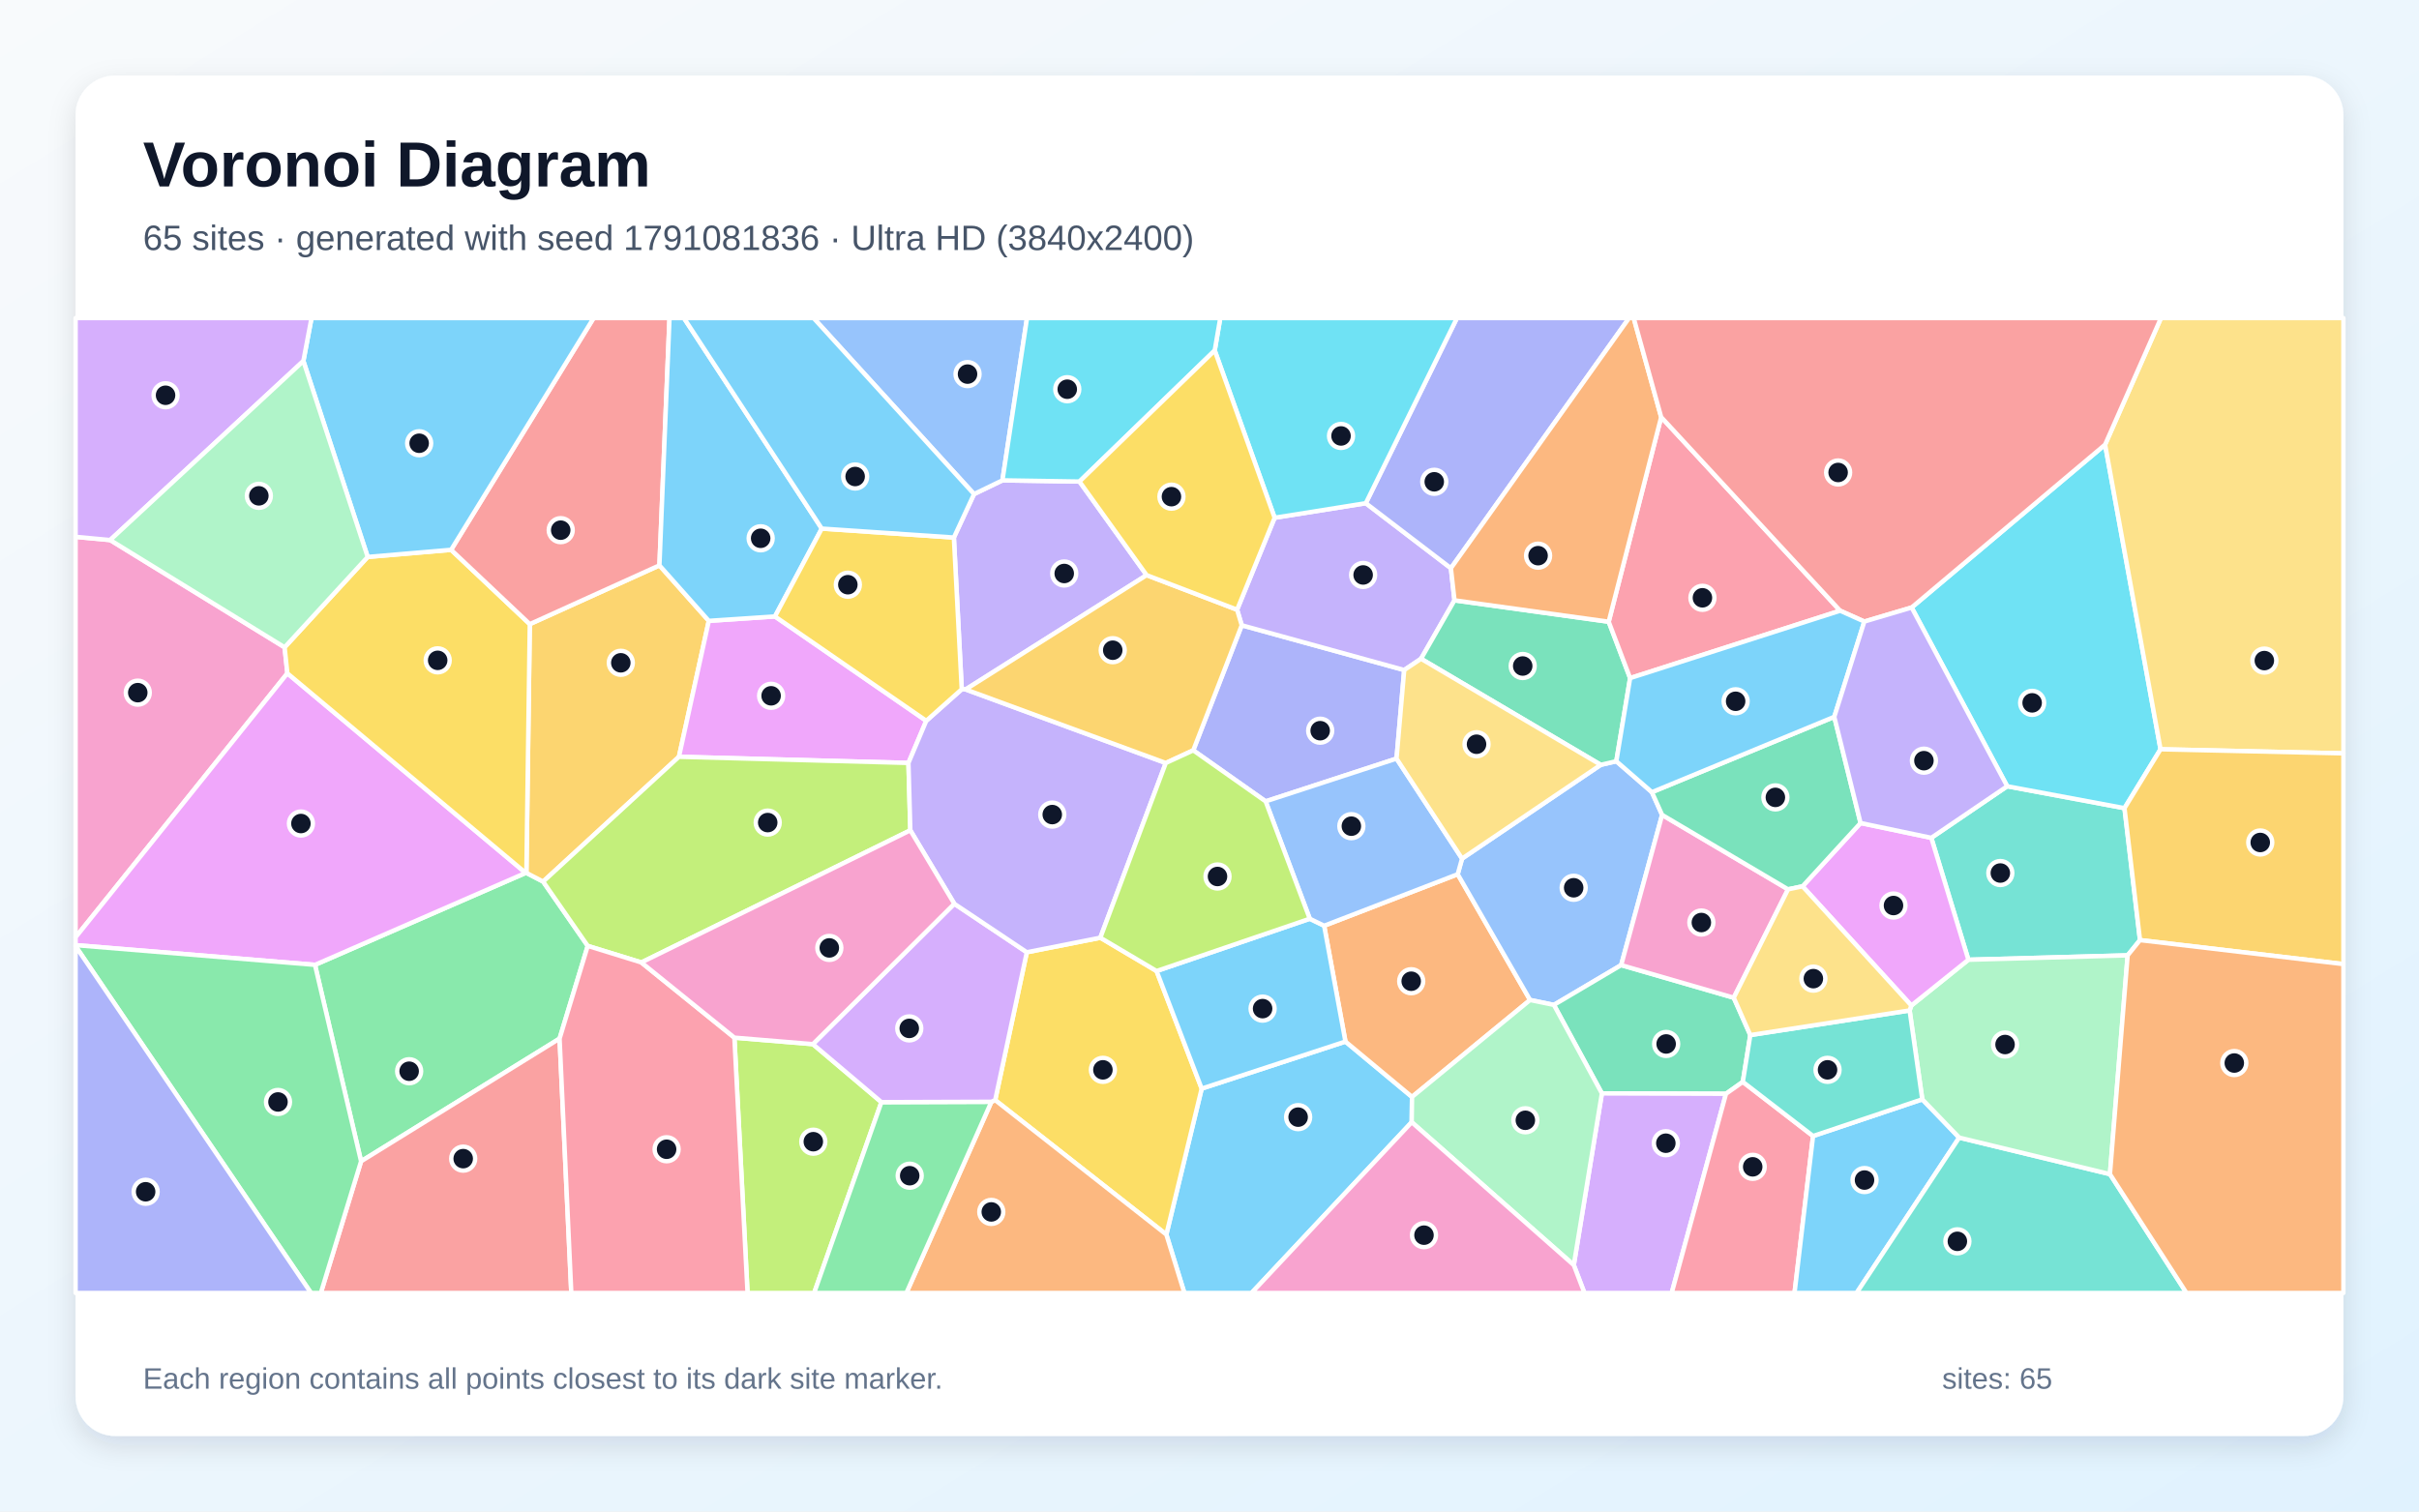
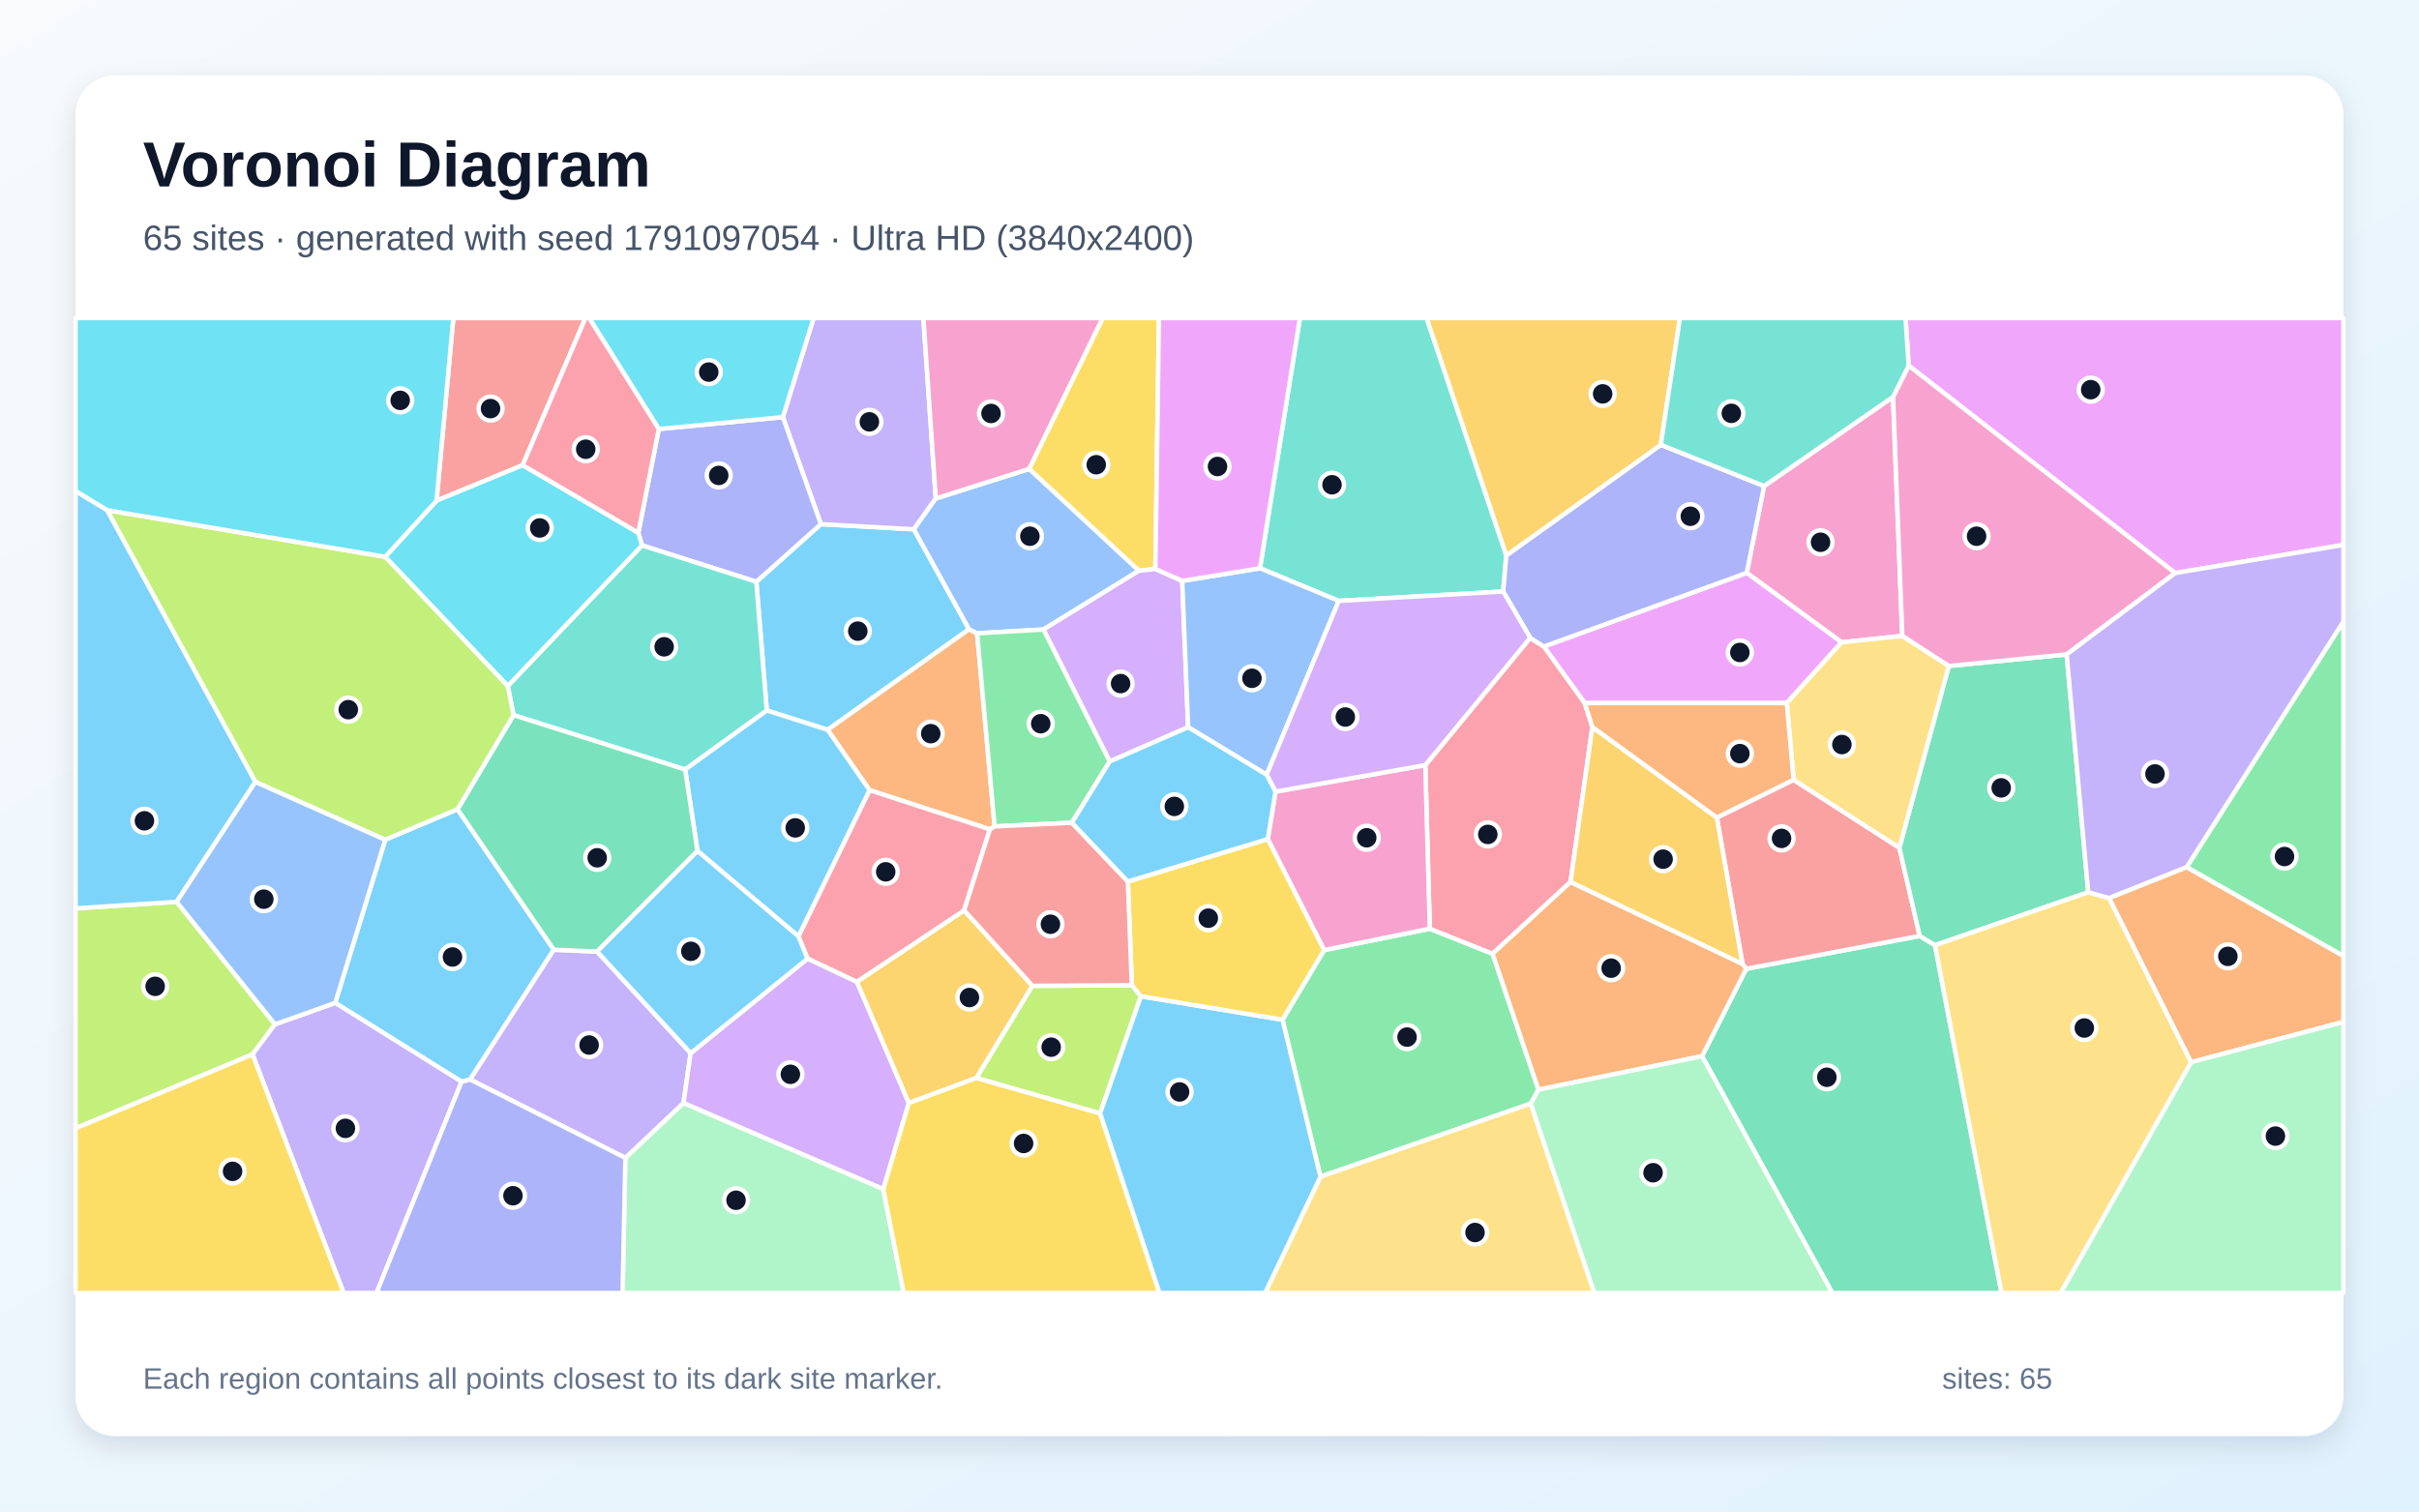
<svg xmlns="http://www.w3.org/2000/svg" width="3840" height="2400" viewBox="0 0 3840 2400" role="img" aria-labelledby="title description">
  <defs>
    <linearGradient id="background" x1="0" y1="0" x2="1" y2="1">
      <stop stop-color="#F8FAFC" />
      <stop offset="1" stop-color="#E0F2FE" />
    </linearGradient>
    <filter id="shadow" x="-5%" y="-5%" width="110%" height="110%">
      <feDropShadow dx="0" dy="15" stdDeviation="22" flood-color="#0F172A" flood-opacity=".12" />
    </filter>
  </defs>
  <rect width="3840" height="2400" fill="url(#background)" />
  <rect x="120" y="120" width="3600" height="2160" rx="63" fill="#FFFFFF" filter="url(#shadow)" />
  <g font-family="Arial, sans-serif">
    <text x="227" y="296" font-size="101" font-weight="700" fill="#0F172A">Voronoi Diagram</text>
-     <text x="227" y="397" font-size="56" fill="#475569">65 sites · generated with seed 1791081836 · Ultra HD (3840x2400)</text>
+     <text x="227" y="397" font-size="56" fill="#475569">65 sites · generated with seed 1791097054 · Ultra HD (3840x2400)</text>
  </g>
  <g stroke="#FFFFFF" stroke-width="7" stroke-linejoin="round">
-     <polygon points="1851.5,1960.2 1907.6,1728.5 2135.8,1653.8 2241.5,1741.7 2241.0,1781.8 1986.7,2053.0 1880.1,2053.0" fill="#38BDF8" fill-opacity="0.65" />
-     <polygon points="1546.2,784.5 1591.3,762.7 1713.6,764.6 1820.2,913.2 1532.9,1094.7 1526.7,1094.4 1514.2,853.5" fill="#A78BFA" fill-opacity="0.65" />
-     <polygon points="174.9,857.5 451.8,1027.8 456.2,1069.1 120.0,1488.2 120.0,852.4" fill="#F472B6" fill-opacity="0.65" />
-     <polygon points="2241.5,1741.7 2135.8,1653.8 2102.0,1469.9 2314.0,1388.1 2428.9,1587.8" fill="#FB923C" fill-opacity="0.65" />
-     <polygon points="1579.8,1746.8 1630.0,1512.0 1746.7,1488.9 1836.0,1541.8 1907.6,1728.5 1851.5,1960.2" fill="#FACC15" fill-opacity="0.65" />
-     <polygon points="500.0,1532.0 834.5,1386.0 835.6,1386.0 862.2,1399.8 933.0,1501.9 888.3,1649.1 573.2,1843.9" fill="#4ADE80" fill-opacity="0.65" />
-     <polygon points="3397.1,1492.7 3377.5,1516.9 3124.7,1523.9 3065.8,1330.3 3186.3,1248.4 3372.5,1283.2" fill="#2DD4BF" fill-opacity="0.65" />
-     <polygon points="2541.1,1214.4 2565.8,1208.7 2622.3,1257.8 2638.5,1293.9 2573.5,1532.4 2466.7,1595.6 2428.9,1587.8 2314.0,1388.1 2320.9,1363.3" fill="#60A5FA" fill-opacity="0.65" />
-     <polygon points="834.5,1386.0 500.0,1532.0 120.0,1500.7 120.0,1488.2 456.2,1069.1" fill="#E879F9" fill-opacity="0.65" />
-     <polygon points="2752.2,1584.2 2778.5,1643.5 2766.6,1717.8 2739.9,1736.7 2542.9,1736.1 2466.7,1595.6 2573.5,1532.4" fill="#34D399" fill-opacity="0.65" />
-     <polygon points="573.2,1843.9 888.3,1649.1 906.9,2053.0 509.3,2053.0" fill="#F87171" fill-opacity="0.65" />
-     <polygon points="1894.2,1191.4 1971.2,992.8 2229.1,1063.9 2216.9,1204.5 2009.1,1272.4" fill="#818CF8" fill-opacity="0.65" />
-     <polygon points="1046.8,897.7 1125.2,985.8 1077.8,1201.6 862.2,1399.8 835.6,1386.0 841.0,991.0" fill="#FBBF24" fill-opacity="0.65" />
-     <polygon points="1165.8,1647.6 1290.4,1657.9 1399.2,1750.0 1292.4,2053.0 1186.7,2053.0" fill="#A3E635" fill-opacity="0.65" />
-     <polygon points="2498.3,2008.7 2542.9,1736.1 2739.9,1736.7 2653.7,2053.0 2515.2,2053.0" fill="#C084FC" fill-opacity="0.65" />
-     <polygon points="2739.9,1736.7 2766.6,1717.8 2878.1,1803.8 2848.7,2053.0 2653.7,2053.0" fill="#FB7185" fill-opacity="0.65" />
-     <polygon points="3034.6,964.6 3341.7,706.0 3429.7,1189.7 3372.5,1283.2 3186.3,1248.4" fill="#22D3EE" fill-opacity="0.65" />
-     <polygon points="2241.0,1781.8 2241.5,1741.7 2428.9,1587.8 2466.7,1595.6 2542.9,1736.1 2498.3,2008.7" fill="#86EFAC" fill-opacity="0.65" />
-     <polygon points="3429.7,1189.7 3341.7,706.0 3430.4,505.0 3720.0,505.0 3720.0,1196.2" fill="#FCD34D" fill-opacity="0.65" />
-     <polygon points="1836.0,1541.8 2079.2,1458.8 2102.0,1469.9 2135.8,1653.8 1907.6,1728.5" fill="#38BDF8" fill-opacity="0.65" />
-     <polygon points="2878.1,1803.8 3051.5,1745.5 3110.1,1806.3 2947.2,2053.0 2848.7,2053.0" fill="#38BDF8" fill-opacity="0.65" />
-     <polygon points="2023.4,822.1 2168.1,799.0 2303.2,902.2 2308.9,953.2 2255.8,1046.0 2229.1,1063.9 1971.2,992.8 1963.8,968.1" fill="#A78BFA" fill-opacity="0.65" />
-     <polygon points="2838.4,1412.1 2752.2,1584.2 2573.5,1532.4 2638.5,1293.9" fill="#F472B6" fill-opacity="0.65" />
-     <polygon points="1573.8,1749.4 1579.8,1746.8 1851.5,1960.2 1880.1,2053.0 1438.8,2053.0" fill="#FB923C" fill-opacity="0.65" />
-     <polygon points="583.7,884.3 716.1,873.0 841.0,991.0 835.6,1386.0 834.5,1386.0 456.2,1069.1 451.8,1027.8" fill="#FACC15" fill-opacity="0.65" />
-     <polygon points="1399.2,1750.0 1573.8,1749.4 1438.8,2053.0 1292.4,2053.0" fill="#4ADE80" fill-opacity="0.65" />
-     <polygon points="3110.1,1806.3 3349.4,1864.3 3470.9,2053.0 2947.2,2053.0" fill="#2DD4BF" fill-opacity="0.65" />
-     <polygon points="2079.2,1458.8 2009.1,1272.4 2216.9,1204.5 2320.9,1363.3 2314.0,1388.1 2102.0,1469.9" fill="#60A5FA" fill-opacity="0.65" />
-     <polygon points="1470.4,1144.5 1442.1,1211.4 1077.8,1201.6 1125.2,985.8 1230.2,978.8" fill="#E879F9" fill-opacity="0.65" />
-     <polygon points="2553.7,987.2 2587.7,1076.7 2565.8,1208.7 2541.1,1214.4 2255.8,1046.0 2308.9,953.2" fill="#34D399" fill-opacity="0.65" />
-     <polygon points="1046.8,897.7 841.0,991.0 716.1,873.0 942.3,505.0 1062.8,505.0" fill="#F87171" fill-opacity="0.65" />
-     <polygon points="2303.2,902.2 2168.1,799.0 2312.8,505.0 2586.0,505.0" fill="#818CF8" fill-opacity="0.65" />
-     <polygon points="3397.1,1492.7 3372.5,1283.2 3429.7,1189.7 3720.0,1196.2 3720.0,1530.8" fill="#FBBF24" fill-opacity="0.65" />
-     <polygon points="1445.1,1318.4 1018.1,1528.2 933.0,1501.9 862.2,1399.8 1077.8,1201.6 1442.1,1211.4" fill="#A3E635" fill-opacity="0.65" />
-     <polygon points="1573.8,1749.4 1399.2,1750.0 1290.4,1657.9 1514.9,1435.0 1630.0,1512.0 1579.8,1746.8" fill="#C084FC" fill-opacity="0.65" />
-     <polygon points="2921.1,969.7 2587.7,1076.7 2553.7,987.2 2637.0,662.3" fill="#FB7185" fill-opacity="0.65" />
-     <polygon points="2168.1,799.0 2023.4,822.1 1928.3,556.5 1937.1,505.0 2312.8,505.0" fill="#22D3EE" fill-opacity="0.65" />
-     <polygon points="3349.4,1864.3 3110.1,1806.3 3051.5,1745.5 3031.4,1604.4 3034.1,1596.6 3124.7,1523.9 3377.5,1516.9" fill="#86EFAC" fill-opacity="0.65" />
-     <polygon points="2255.8,1046.0 2541.1,1214.4 2320.9,1363.3 2216.9,1204.5 2229.1,1063.9" fill="#FCD34D" fill-opacity="0.65" />
-     <polygon points="1304.5,839.3 1230.2,978.8 1125.2,985.8 1046.8,897.7 1062.8,505.0 1085.7,505.0" fill="#38BDF8" fill-opacity="0.65" />
-     <polygon points="716.1,873.0 583.7,884.3 481.6,573.2 494.5,505.0 942.3,505.0" fill="#38BDF8" fill-opacity="0.65" />
-     <polygon points="1746.7,1488.9 1630.0,1512.0 1514.9,1435.0 1445.1,1318.4 1442.1,1211.4 1470.4,1144.5 1526.7,1094.4 1532.9,1094.7 1850.6,1211.5" fill="#A78BFA" fill-opacity="0.65" />
-     <polygon points="2241.0,1781.8 2498.3,2008.7 2515.2,2053.0 1986.7,2053.0" fill="#F472B6" fill-opacity="0.65" />
-     <polygon points="2637.0,662.3 2553.7,987.2 2308.9,953.2 2303.2,902.2 2586.0,505.0 2593.4,505.0" fill="#FB923C" fill-opacity="0.65" />
-     <polygon points="1470.4,1144.5 1230.2,978.8 1304.5,839.3 1514.2,853.5 1526.7,1094.4" fill="#FACC15" fill-opacity="0.65" />
-     <polygon points="120.0,1502.4 120.0,1500.7 500.0,1532.0 573.2,1843.9 509.3,2053.0 493.7,2053.0" fill="#4ADE80" fill-opacity="0.65" />
-     <polygon points="3031.4,1604.4 3051.5,1745.5 2878.1,1803.8 2766.6,1717.8 2778.5,1643.5" fill="#2DD4BF" fill-opacity="0.65" />
-     <polygon points="1591.3,762.7 1546.2,784.5 1291.5,505.0 1630.3,505.0" fill="#60A5FA" fill-opacity="0.65" />
-     <polygon points="3034.1,1596.6 2861.4,1407.3 2953.5,1306.8 3065.8,1330.3 3124.7,1523.9" fill="#E879F9" fill-opacity="0.65" />
-     <polygon points="2911.8,1138.2 2953.5,1306.8 2861.4,1407.3 2838.4,1412.1 2638.5,1293.9 2622.3,1257.8" fill="#34D399" fill-opacity="0.65" />
-     <polygon points="3341.7,706.0 3034.6,964.6 2959.5,986.9 2921.1,969.7 2637.0,662.3 2593.4,505.0 3430.4,505.0" fill="#F87171" fill-opacity="0.65" />
-     <polygon points="120.0,1502.4 493.7,2053.0 120.0,2053.0" fill="#818CF8" fill-opacity="0.65" />
-     <polygon points="1963.8,968.1 1971.2,992.8 1894.2,1191.4 1850.6,1211.5 1532.9,1094.7 1820.2,913.2" fill="#FBBF24" fill-opacity="0.65" />
-     <polygon points="2079.2,1458.8 1836.0,1541.8 1746.7,1488.9 1850.6,1211.5 1894.2,1191.4 2009.1,1272.4" fill="#A3E635" fill-opacity="0.65" />
-     <polygon points="481.6,573.2 174.9,857.5 120.0,852.4 120.0,505.0 494.5,505.0" fill="#C084FC" fill-opacity="0.65" />
-     <polygon points="888.3,1649.1 933.0,1501.9 1018.1,1528.2 1165.8,1647.6 1186.7,2053.0 906.9,2053.0" fill="#FB7185" fill-opacity="0.65" />
-     <polygon points="1928.3,556.5 1713.6,764.6 1591.3,762.7 1630.3,505.0 1937.1,505.0" fill="#22D3EE" fill-opacity="0.65" />
-     <polygon points="481.6,573.2 583.7,884.3 451.8,1027.8 174.9,857.5" fill="#86EFAC" fill-opacity="0.65" />
-     <polygon points="2861.4,1407.3 3034.1,1596.6 3031.4,1604.4 2778.5,1643.5 2752.2,1584.2 2838.4,1412.1" fill="#FCD34D" fill-opacity="0.65" />
-     <polygon points="2921.1,969.7 2959.5,986.9 2911.8,1138.2 2622.3,1257.8 2565.8,1208.7 2587.7,1076.7" fill="#38BDF8" fill-opacity="0.65" />
-     <polygon points="1304.5,839.3 1085.7,505.0 1291.5,505.0 1546.2,784.5 1514.2,853.5" fill="#38BDF8" fill-opacity="0.65" />
-     <polygon points="2911.8,1138.2 2959.5,986.9 3034.6,964.6 3186.3,1248.4 3065.8,1330.3 2953.5,1306.8" fill="#A78BFA" fill-opacity="0.65" />
-     <polygon points="1514.9,1435.0 1290.4,1657.9 1165.8,1647.6 1018.1,1528.2 1445.1,1318.4" fill="#F472B6" fill-opacity="0.65" />
-     <polygon points="3349.4,1864.3 3377.5,1516.9 3397.1,1492.7 3720.0,1530.8 3720.0,2053.0 3470.9,2053.0" fill="#FB923C" fill-opacity="0.65" />
-     <polygon points="1928.3,556.5 2023.4,822.1 1963.8,968.1 1820.2,913.2 1713.6,764.6" fill="#FACC15" fill-opacity="0.65" />
+     <polygon points="1538.3,999.1 1313.8,1158.8 1217.2,1128.1 1200.6,923.7 1303.1,832.2 1450.7,840.4" fill="#38BDF8" fill-opacity="0.65" />
+     <polygon points="1485.5,791.5 1450.7,840.4 1303.1,832.2 1242.7,662.3 1291.5,505.0 1465.8,505.0" fill="#A78BFA" fill-opacity="0.65" />
+     <polygon points="3005.1,630.1 3019.8,1009.7 2923.4,1019.9 2772.8,909.6 2800.4,771.7" fill="#F472B6" fill-opacity="0.65" />
+     <polygon points="1578.9,1312.2 1571.4,1316.9 1380.3,1254.6 1313.8,1158.8 1538.3,999.1 1551.1,1005.6" fill="#FB923C" fill-opacity="0.65" />
+     <polygon points="1834.1,903.4 1807.9,906.3 1633.6,744.6 1750.4,505.0 1839.8,505.0" fill="#FACC15" fill-opacity="0.65" />
+     <polygon points="2442.2,1730.2 2430.0,1752.3 2096.1,1868.4 2035.9,1619.1 2102.0,1508.6 2269.7,1474.6 2369.4,1514.4" fill="#4ADE80" fill-opacity="0.65" />
+     <polygon points="2391.2,881.9 2386.2,939.2 2125.2,954.1 2000.1,902.3 2063.5,505.0 2264.7,505.0" fill="#2DD4BF" fill-opacity="0.65" />
+     <polygon points="1656.4,999.5 1551.1,1005.6 1538.3,999.1 1450.7,840.4 1485.5,791.5 1633.6,744.6 1807.9,906.3" fill="#60A5FA" fill-opacity="0.65" />
+     <polygon points="2836.4,1116.3 2515.6,1116.4 2450.7,1026.6 2772.8,909.6 2923.4,1019.9" fill="#E879F9" fill-opacity="0.65" />
+     <polygon points="2701.9,1677.0 2772.1,1538.3 3047.4,1486.1 3071.7,1500.8 3177.3,2053.0 2908.6,2053.0" fill="#34D399" fill-opacity="0.65" />
+     <polygon points="2847.2,1238.2 3015.1,1346.1 3047.4,1486.1 2772.1,1538.3 2766.1,1530.5 2725.4,1298.1" fill="#F87171" fill-opacity="0.65" />
+     <polygon points="1019.2,866.0 1013.3,845.9 1045.8,681.2 1242.7,662.3 1303.1,832.2 1200.6,923.7" fill="#818CF8" fill-opacity="0.65" />
+     <polygon points="1639.0,1565.3 1550.2,1711.5 1442.5,1751.5 1360.0,1559.0 1530.5,1445.4" fill="#FBBF24" fill-opacity="0.65" />
+     <polygon points="436.5,1626.4 400.9,1674.1 120.0,1791.6 120.0,1442.3 280.4,1431.9" fill="#A3E635" fill-opacity="0.65" />
+     <polygon points="1876.7,922.4 1886.1,1154.7 1761.6,1209.1 1656.4,999.5 1807.9,906.3 1834.1,903.4" fill="#C084FC" fill-opacity="0.65" />
+     <polygon points="2429.1,1012.8 2450.7,1026.6 2515.6,1116.4 2527.8,1154.4 2493.1,1400.4 2369.4,1514.4 2269.7,1474.6 2262.6,1214.8" fill="#FB7185" fill-opacity="0.65" />
+     <polygon points="1242.7,662.3 1045.8,681.2 935.3,505.0 1291.5,505.0" fill="#22D3EE" fill-opacity="0.65" />
+     <polygon points="992.7,1838.5 1085.0,1751.2 1402.0,1887.9 1434.6,2053.0 988.3,2053.0" fill="#86EFAC" fill-opacity="0.65" />
+     <polygon points="2096.1,1868.4 2430.0,1752.3 2530.9,2053.0 2008.2,2053.0" fill="#FCD34D" fill-opacity="0.65" />
+     <polygon points="611.6,1333.2 726.3,1284.9 879.2,1508.0 746.3,1714.1 732.7,1717.6 532.1,1592.4" fill="#38BDF8" fill-opacity="0.65" />
+     <polygon points="170.2,810.1 405.5,1241.4 280.4,1431.9 120.0,1442.3 120.0,779.5" fill="#38BDF8" fill-opacity="0.65" />
+     <polygon points="746.3,1714.1 879.2,1508.0 947.8,1510.9 1096.4,1672.2 1085.0,1751.2 992.7,1838.5" fill="#A78BFA" fill-opacity="0.65" />
+     <polygon points="2012.5,1332.3 2024.8,1257.0 2262.6,1214.8 2269.7,1474.6 2102.0,1508.6" fill="#F472B6" fill-opacity="0.65" />
+     <polygon points="3478.1,1686.6 3347.9,1425.9 3471.2,1376.7 3720.0,1517.8 3720.0,1622.6" fill="#FB923C" fill-opacity="0.65" />
+     <polygon points="1402.0,1887.9 1442.5,1751.5 1550.2,1711.5 1746.4,1767.7 1840.6,2053.0 1434.6,2053.0" fill="#FACC15" fill-opacity="0.65" />
+     <polygon points="1761.6,1209.1 1701.5,1306.3 1578.9,1312.2 1551.1,1005.6 1656.4,999.5" fill="#4ADE80" fill-opacity="0.65" />
+     <polygon points="1087.6,1221.9 815.2,1135.5 806.0,1089.2 1019.2,866.0 1200.6,923.7 1217.2,1128.1" fill="#2DD4BF" fill-opacity="0.65" />
+     <polygon points="2010.7,1230.1 1886.1,1154.7 1876.7,922.4 2000.1,902.3 2125.2,954.1" fill="#60A5FA" fill-opacity="0.65" />
+     <polygon points="3452.9,909.9 3029.9,580.6 3024.9,505.0 3720.0,505.0 3720.0,865.2" fill="#E879F9" fill-opacity="0.65" />
+     <polygon points="3280.7,1039.1 3314.9,1416.7 3071.7,1500.8 3047.4,1486.1 3015.1,1346.1 3093.6,1057.4" fill="#34D399" fill-opacity="0.65" />
+     <polygon points="829.7,738.6 693.0,795.0 719.6,505.0 929.3,505.0" fill="#F87171" fill-opacity="0.65" />
+     <polygon points="2450.7,1026.6 2429.1,1012.8 2386.2,939.2 2391.2,881.9 2636.4,706.3 2800.4,771.7 2772.8,909.6" fill="#818CF8" fill-opacity="0.65" />
+     <polygon points="2636.4,706.3 2391.2,881.9 2264.7,505.0 2666.8,505.0" fill="#FBBF24" fill-opacity="0.65" />
+     <polygon points="1796.7,1564.3 1811.1,1581.9 1746.4,1767.7 1550.2,1711.5 1639.0,1565.3" fill="#A3E635" fill-opacity="0.65" />
+     <polygon points="2429.1,1012.8 2262.6,1214.8 2024.8,1257.0 2010.7,1230.1 2125.2,954.1 2386.2,939.2" fill="#C084FC" fill-opacity="0.65" />
+     <polygon points="1281.9,1522.2 1267.4,1486.7 1380.3,1254.6 1571.4,1316.9 1530.5,1445.4 1360.0,1559.0" fill="#FB7185" fill-opacity="0.65" />
+     <polygon points="806.0,1089.2 611.4,884.1 693.0,795.0 829.7,738.6 1013.3,845.9 1019.2,866.0" fill="#22D3EE" fill-opacity="0.65" />
+     <polygon points="3478.1,1686.6 3720.0,1622.6 3720.0,2053.0 3271.0,2053.0" fill="#86EFAC" fill-opacity="0.65" />
+     <polygon points="3093.6,1057.4 3015.1,1346.1 2847.2,1238.2 2836.4,1116.3 2923.4,1019.9 3019.8,1009.7" fill="#FCD34D" fill-opacity="0.65" />
+     <polygon points="1267.4,1486.7 1107.2,1351.2 1087.6,1221.9 1217.2,1128.1 1313.8,1158.8 1380.3,1254.6" fill="#38BDF8" fill-opacity="0.65" />
+     <polygon points="1746.4,1767.7 1811.1,1581.9 2035.9,1619.1 2096.1,1868.4 2008.2,2053.0 1840.6,2053.0" fill="#38BDF8" fill-opacity="0.65" />
+     <polygon points="400.9,1674.1 436.5,1626.4 532.1,1592.4 732.7,1717.6 597.7,2053.0 545.5,2053.0" fill="#A78BFA" fill-opacity="0.65" />
+     <polygon points="3029.9,580.6 3452.9,909.9 3280.7,1039.1 3093.6,1057.4 3019.8,1009.7 3005.1,630.1" fill="#F472B6" fill-opacity="0.65" />
+     <polygon points="2493.1,1400.4 2766.1,1530.5 2772.1,1538.3 2701.9,1677.0 2442.2,1730.2 2369.4,1514.4" fill="#FB923C" fill-opacity="0.65" />
+     <polygon points="1811.1,1581.9 1796.7,1564.3 1790.4,1399.7 2012.5,1332.3 2102.0,1508.6 2035.9,1619.1" fill="#FACC15" fill-opacity="0.65" />
+     <polygon points="3471.2,1376.7 3720.0,986.8 3720.0,1517.8" fill="#4ADE80" fill-opacity="0.65" />
+     <polygon points="3029.9,580.6 3005.1,630.1 2800.4,771.7 2636.4,706.3 2666.8,505.0 3024.9,505.0" fill="#2DD4BF" fill-opacity="0.65" />
+     <polygon points="611.6,1333.2 532.1,1592.4 436.5,1626.4 280.4,1431.9 405.5,1241.4" fill="#60A5FA" fill-opacity="0.65" />
+     <polygon points="2000.1,902.3 1876.7,922.4 1834.1,903.4 1839.8,505.0 2063.5,505.0" fill="#E879F9" fill-opacity="0.65" />
+     <polygon points="1107.2,1351.2 947.8,1510.9 879.2,1508.0 726.3,1284.9 815.2,1135.5 1087.6,1221.9" fill="#34D399" fill-opacity="0.65" />
+     <polygon points="1790.4,1399.7 1796.7,1564.3 1639.0,1565.3 1530.5,1445.4 1571.4,1316.9 1578.9,1312.2 1701.5,1306.3" fill="#F87171" fill-opacity="0.65" />
+     <polygon points="732.7,1717.6 746.3,1714.1 992.7,1838.5 988.3,2053.0 597.7,2053.0" fill="#818CF8" fill-opacity="0.65" />
+     <polygon points="2725.4,1298.1 2766.1,1530.5 2493.1,1400.4 2527.8,1154.4" fill="#FBBF24" fill-opacity="0.65" />
+     <polygon points="611.4,884.1 806.0,1089.2 815.2,1135.5 726.3,1284.9 611.6,1333.2 405.5,1241.4 170.2,810.1" fill="#A3E635" fill-opacity="0.65" />
+     <polygon points="1402.0,1887.9 1085.0,1751.2 1096.4,1672.2 1281.9,1522.2 1360.0,1559.0 1442.5,1751.5" fill="#C084FC" fill-opacity="0.65" />
+     <polygon points="829.7,738.6 929.3,505.0 935.3,505.0 1045.8,681.2 1013.3,845.9" fill="#FB7185" fill-opacity="0.65" />
+     <polygon points="693.0,795.0 611.4,884.1 170.2,810.1 120.0,779.5 120.0,505.0 719.6,505.0" fill="#22D3EE" fill-opacity="0.65" />
+     <polygon points="2430.0,1752.3 2442.2,1730.2 2701.9,1677.0 2908.6,2053.0 2530.9,2053.0" fill="#86EFAC" fill-opacity="0.65" />
+     <polygon points="3071.7,1500.8 3314.9,1416.7 3347.9,1425.9 3478.1,1686.6 3271.0,2053.0 3177.3,2053.0" fill="#FCD34D" fill-opacity="0.65" />
+     <polygon points="1790.4,1399.7 1701.5,1306.3 1761.6,1209.1 1886.1,1154.7 2010.7,1230.1 2024.8,1257.0 2012.5,1332.3" fill="#38BDF8" fill-opacity="0.65" />
+     <polygon points="1096.4,1672.2 947.8,1510.9 1107.2,1351.2 1267.4,1486.7 1281.9,1522.2" fill="#38BDF8" fill-opacity="0.65" />
+     <polygon points="3471.2,1376.7 3347.9,1425.9 3314.9,1416.7 3280.7,1039.1 3452.9,909.9 3720.0,865.2 3720.0,986.8" fill="#A78BFA" fill-opacity="0.65" />
+     <polygon points="1633.6,744.6 1485.5,791.5 1465.8,505.0 1750.4,505.0" fill="#F472B6" fill-opacity="0.65" />
+     <polygon points="2847.2,1238.2 2725.4,1298.1 2527.8,1154.4 2515.6,1116.4 2836.4,1116.3" fill="#FB923C" fill-opacity="0.65" />
+     <polygon points="120.0,1791.6 400.9,1674.1 545.5,2053.0 120.0,2053.0" fill="#FACC15" fill-opacity="0.65" />
  </g>
  <g>
-     <circle cx="2060.7" cy="1773.8" r="19" fill="#0F172A" stroke="#FFFFFF" stroke-width="7" />
-     <circle cx="1689.4" cy="910.6" r="19" fill="#0F172A" stroke="#FFFFFF" stroke-width="7" />
-     <circle cx="218.7" cy="1099.8" r="19" fill="#0F172A" stroke="#FFFFFF" stroke-width="7" />
-     <circle cx="2240.2" cy="1558.0" r="19" fill="#0F172A" stroke="#FFFFFF" stroke-width="7" />
-     <circle cx="1750.8" cy="1698.7" r="19" fill="#0F172A" stroke="#FFFFFF" stroke-width="7" />
-     <circle cx="649.5" cy="1700.9" r="19" fill="#0F172A" stroke="#FFFFFF" stroke-width="7" />
-     <circle cx="3175.4" cy="1386.2" r="19" fill="#0F172A" stroke="#FFFFFF" stroke-width="7" />
-     <circle cx="2498.1" cy="1409.6" r="19" fill="#0F172A" stroke="#FFFFFF" stroke-width="7" />
-     <circle cx="477.7" cy="1307.6" r="19" fill="#0F172A" stroke="#FFFFFF" stroke-width="7" />
-     <circle cx="2644.9" cy="1657.6" r="19" fill="#0F172A" stroke="#FFFFFF" stroke-width="7" />
-     <circle cx="735.3" cy="1839.7" r="19" fill="#0F172A" stroke="#FFFFFF" stroke-width="7" />
-     <circle cx="2095.7" cy="1160.2" r="19" fill="#0F172A" stroke="#FFFFFF" stroke-width="7" />
-     <circle cx="985.5" cy="1052.4" r="19" fill="#0F172A" stroke="#FFFFFF" stroke-width="7" />
-     <circle cx="1291.1" cy="1812.8" r="19" fill="#0F172A" stroke="#FFFFFF" stroke-width="7" />
-     <circle cx="2644.4" cy="1815.2" r="19" fill="#0F172A" stroke="#FFFFFF" stroke-width="7" />
-     <circle cx="2782.3" cy="1852.7" r="19" fill="#0F172A" stroke="#FFFFFF" stroke-width="7" />
-     <circle cx="3225.9" cy="1116.0" r="19" fill="#0F172A" stroke="#FFFFFF" stroke-width="7" />
-     <circle cx="2421.4" cy="1778.8" r="19" fill="#0F172A" stroke="#FFFFFF" stroke-width="7" />
-     <circle cx="3594.5" cy="1048.9" r="19" fill="#0F172A" stroke="#FFFFFF" stroke-width="7" />
-     <circle cx="2004.3" cy="1601.5" r="19" fill="#0F172A" stroke="#FFFFFF" stroke-width="7" />
-     <circle cx="2959.8" cy="1873.7" r="19" fill="#0F172A" stroke="#FFFFFF" stroke-width="7" />
-     <circle cx="2163.9" cy="912.9" r="19" fill="#0F172A" stroke="#FFFFFF" stroke-width="7" />
-     <circle cx="2700.8" cy="1464.8" r="19" fill="#0F172A" stroke="#FFFFFF" stroke-width="7" />
-     <circle cx="1573.6" cy="1924.3" r="19" fill="#0F172A" stroke="#FFFFFF" stroke-width="7" />
-     <circle cx="694.8" cy="1048.5" r="19" fill="#0F172A" stroke="#FFFFFF" stroke-width="7" />
-     <circle cx="1444.1" cy="1866.8" r="19" fill="#0F172A" stroke="#FFFFFF" stroke-width="7" />
-     <circle cx="3107.2" cy="1971.0" r="19" fill="#0F172A" stroke="#FFFFFF" stroke-width="7" />
-     <circle cx="2145.2" cy="1311.8" r="19" fill="#0F172A" stroke="#FFFFFF" stroke-width="7" />
-     <circle cx="1224.1" cy="1104.8" r="19" fill="#0F172A" stroke="#FFFFFF" stroke-width="7" />
-     <circle cx="2417.2" cy="1057.5" r="19" fill="#0F172A" stroke="#FFFFFF" stroke-width="7" />
-     <circle cx="890.1" cy="841.8" r="19" fill="#0F172A" stroke="#FFFFFF" stroke-width="7" />
-     <circle cx="2276.8" cy="765.0" r="19" fill="#0F172A" stroke="#FFFFFF" stroke-width="7" />
-     <circle cx="3588.0" cy="1337.7" r="19" fill="#0F172A" stroke="#FFFFFF" stroke-width="7" />
-     <circle cx="1218.7" cy="1306.1" r="19" fill="#0F172A" stroke="#FFFFFF" stroke-width="7" />
-     <circle cx="1443.4" cy="1632.9" r="19" fill="#0F172A" stroke="#FFFFFF" stroke-width="7" />
-     <circle cx="2702.5" cy="949.2" r="19" fill="#0F172A" stroke="#FFFFFF" stroke-width="7" />
-     <circle cx="2128.8" cy="692.2" r="19" fill="#0F172A" stroke="#FFFFFF" stroke-width="7" />
-     <circle cx="3182.9" cy="1658.5" r="19" fill="#0F172A" stroke="#FFFFFF" stroke-width="7" />
-     <circle cx="2343.9" cy="1181.7" r="19" fill="#0F172A" stroke="#FFFFFF" stroke-width="7" />
-     <circle cx="1207.5" cy="854.7" r="19" fill="#0F172A" stroke="#FFFFFF" stroke-width="7" />
-     <circle cx="665.4" cy="703.8" r="19" fill="#0F172A" stroke="#FFFFFF" stroke-width="7" />
-     <circle cx="1670.4" cy="1293.4" r="19" fill="#0F172A" stroke="#FFFFFF" stroke-width="7" />
-     <circle cx="2260.5" cy="1961.2" r="19" fill="#0F172A" stroke="#FFFFFF" stroke-width="7" />
-     <circle cx="2441.6" cy="882.3" r="19" fill="#0F172A" stroke="#FFFFFF" stroke-width="7" />
-     <circle cx="1345.9" cy="928.4" r="19" fill="#0F172A" stroke="#FFFFFF" stroke-width="7" />
-     <circle cx="441.3" cy="1749.7" r="19" fill="#0F172A" stroke="#FFFFFF" stroke-width="7" />
-     <circle cx="2901.1" cy="1698.7" r="19" fill="#0F172A" stroke="#FFFFFF" stroke-width="7" />
-     <circle cx="1535.9" cy="594.0" r="19" fill="#0F172A" stroke="#FFFFFF" stroke-width="7" />
-     <circle cx="3005.8" cy="1437.8" r="19" fill="#0F172A" stroke="#FFFFFF" stroke-width="7" />
-     <circle cx="2818.3" cy="1266.1" r="19" fill="#0F172A" stroke="#FFFFFF" stroke-width="7" />
-     <circle cx="2917.9" cy="750.2" r="19" fill="#0F172A" stroke="#FFFFFF" stroke-width="7" />
-     <circle cx="231.2" cy="1892.3" r="19" fill="#0F172A" stroke="#FFFFFF" stroke-width="7" />
-     <circle cx="1766.4" cy="1032.4" r="19" fill="#0F172A" stroke="#FFFFFF" stroke-width="7" />
-     <circle cx="1932.7" cy="1391.7" r="19" fill="#0F172A" stroke="#FFFFFF" stroke-width="7" />
-     <circle cx="262.8" cy="627.6" r="19" fill="#0F172A" stroke="#FFFFFF" stroke-width="7" />
-     <circle cx="1058.2" cy="1824.8" r="19" fill="#0F172A" stroke="#FFFFFF" stroke-width="7" />
-     <circle cx="1694.2" cy="618.0" r="19" fill="#0F172A" stroke="#FFFFFF" stroke-width="7" />
-     <circle cx="410.9" cy="787.3" r="19" fill="#0F172A" stroke="#FFFFFF" stroke-width="7" />
-     <circle cx="2878.6" cy="1553.9" r="19" fill="#0F172A" stroke="#FFFFFF" stroke-width="7" />
-     <circle cx="2755.2" cy="1113.5" r="19" fill="#0F172A" stroke="#FFFFFF" stroke-width="7" />
-     <circle cx="1357.5" cy="756.6" r="19" fill="#0F172A" stroke="#FFFFFF" stroke-width="7" />
-     <circle cx="3054.1" cy="1207.8" r="19" fill="#0F172A" stroke="#FFFFFF" stroke-width="7" />
-     <circle cx="1316.5" cy="1505.1" r="19" fill="#0F172A" stroke="#FFFFFF" stroke-width="7" />
-     <circle cx="3546.8" cy="1687.9" r="19" fill="#0F172A" stroke="#FFFFFF" stroke-width="7" />
-     <circle cx="1859.6" cy="788.6" r="19" fill="#0F172A" stroke="#FFFFFF" stroke-width="7" />
+     <circle cx="1361.7" cy="1002.1" r="19" fill="#0F172A" stroke="#FFFFFF" stroke-width="7" />
+     <circle cx="1380.1" cy="669.8" r="19" fill="#0F172A" stroke="#FFFFFF" stroke-width="7" />
+     <circle cx="2890.0" cy="861.0" r="19" fill="#0F172A" stroke="#FFFFFF" stroke-width="7" />
+     <circle cx="1477.5" cy="1164.9" r="19" fill="#0F172A" stroke="#FFFFFF" stroke-width="7" />
+     <circle cx="1740.2" cy="737.9" r="19" fill="#0F172A" stroke="#FFFFFF" stroke-width="7" />
+     <circle cx="2233.6" cy="1646.7" r="19" fill="#0F172A" stroke="#FFFFFF" stroke-width="7" />
+     <circle cx="2114.5" cy="769.7" r="19" fill="#0F172A" stroke="#FFFFFF" stroke-width="7" />
+     <circle cx="1634.9" cy="851.4" r="19" fill="#0F172A" stroke="#FFFFFF" stroke-width="7" />
+     <circle cx="2761.9" cy="1036.0" r="19" fill="#0F172A" stroke="#FFFFFF" stroke-width="7" />
+     <circle cx="2900.0" cy="1710.5" r="19" fill="#0F172A" stroke="#FFFFFF" stroke-width="7" />
+     <circle cx="2828.1" cy="1331.2" r="19" fill="#0F172A" stroke="#FFFFFF" stroke-width="7" />
+     <circle cx="1140.9" cy="754.9" r="19" fill="#0F172A" stroke="#FFFFFF" stroke-width="7" />
+     <circle cx="1538.9" cy="1583.9" r="19" fill="#0F172A" stroke="#FFFFFF" stroke-width="7" />
+     <circle cx="246.3" cy="1566.1" r="19" fill="#0F172A" stroke="#FFFFFF" stroke-width="7" />
+     <circle cx="1778.9" cy="1085.4" r="19" fill="#0F172A" stroke="#FFFFFF" stroke-width="7" />
+     <circle cx="2361.8" cy="1324.9" r="19" fill="#0F172A" stroke="#FFFFFF" stroke-width="7" />
+     <circle cx="1125.1" cy="590.8" r="19" fill="#0F172A" stroke="#FFFFFF" stroke-width="7" />
+     <circle cx="1168.4" cy="1905.8" r="19" fill="#0F172A" stroke="#FFFFFF" stroke-width="7" />
+     <circle cx="2341.5" cy="1957.0" r="19" fill="#0F172A" stroke="#FFFFFF" stroke-width="7" />
+     <circle cx="718.3" cy="1519.5" r="19" fill="#0F172A" stroke="#FFFFFF" stroke-width="7" />
+     <circle cx="229.3" cy="1303.3" r="19" fill="#0F172A" stroke="#FFFFFF" stroke-width="7" />
+     <circle cx="935.2" cy="1659.3" r="19" fill="#0F172A" stroke="#FFFFFF" stroke-width="7" />
+     <circle cx="2169.6" cy="1330.2" r="19" fill="#0F172A" stroke="#FFFFFF" stroke-width="7" />
+     <circle cx="3536.6" cy="1518.5" r="19" fill="#0F172A" stroke="#FFFFFF" stroke-width="7" />
+     <circle cx="1624.9" cy="1815.6" r="19" fill="#0F172A" stroke="#FFFFFF" stroke-width="7" />
+     <circle cx="1652.1" cy="1149.1" r="19" fill="#0F172A" stroke="#FFFFFF" stroke-width="7" />
+     <circle cx="1054.3" cy="1027.0" r="19" fill="#0F172A" stroke="#FFFFFF" stroke-width="7" />
+     <circle cx="1987.4" cy="1077.0" r="19" fill="#0F172A" stroke="#FFFFFF" stroke-width="7" />
+     <circle cx="3318.9" cy="618.7" r="19" fill="#0F172A" stroke="#FFFFFF" stroke-width="7" />
+     <circle cx="3176.8" cy="1251.0" r="19" fill="#0F172A" stroke="#FFFFFF" stroke-width="7" />
+     <circle cx="778.7" cy="648.8" r="19" fill="#0F172A" stroke="#FFFFFF" stroke-width="7" />
+     <circle cx="2683.3" cy="819.7" r="19" fill="#0F172A" stroke="#FFFFFF" stroke-width="7" />
+     <circle cx="2544.1" cy="625.4" r="19" fill="#0F172A" stroke="#FFFFFF" stroke-width="7" />
+     <circle cx="1668.7" cy="1662.7" r="19" fill="#0F172A" stroke="#FFFFFF" stroke-width="7" />
+     <circle cx="2135.6" cy="1138.5" r="19" fill="#0F172A" stroke="#FFFFFF" stroke-width="7" />
+     <circle cx="1406.0" cy="1384.3" r="19" fill="#0F172A" stroke="#FFFFFF" stroke-width="7" />
+     <circle cx="856.8" cy="838.3" r="19" fill="#0F172A" stroke="#FFFFFF" stroke-width="7" />
+     <circle cx="3612.1" cy="1803.9" r="19" fill="#0F172A" stroke="#FFFFFF" stroke-width="7" />
+     <circle cx="2923.9" cy="1182.2" r="19" fill="#0F172A" stroke="#FFFFFF" stroke-width="7" />
+     <circle cx="1262.4" cy="1314.5" r="19" fill="#0F172A" stroke="#FFFFFF" stroke-width="7" />
+     <circle cx="1872.5" cy="1733.8" r="19" fill="#0F172A" stroke="#FFFFFF" stroke-width="7" />
+     <circle cx="548.3" cy="1791.6" r="19" fill="#0F172A" stroke="#FFFFFF" stroke-width="7" />
+     <circle cx="3137.7" cy="851.4" r="19" fill="#0F172A" stroke="#FFFFFF" stroke-width="7" />
+     <circle cx="2557.6" cy="1537.3" r="19" fill="#0F172A" stroke="#FFFFFF" stroke-width="7" />
+     <circle cx="1918.1" cy="1457.9" r="19" fill="#0F172A" stroke="#FFFFFF" stroke-width="7" />
+     <circle cx="3626.5" cy="1360.0" r="19" fill="#0F172A" stroke="#FFFFFF" stroke-width="7" />
+     <circle cx="2748.4" cy="656.3" r="19" fill="#0F172A" stroke="#FFFFFF" stroke-width="7" />
+     <circle cx="418.8" cy="1427.7" r="19" fill="#0F172A" stroke="#FFFFFF" stroke-width="7" />
+     <circle cx="1932.7" cy="740.7" r="19" fill="#0F172A" stroke="#FFFFFF" stroke-width="7" />
+     <circle cx="948.0" cy="1362.0" r="19" fill="#0F172A" stroke="#FFFFFF" stroke-width="7" />
+     <circle cx="1667.5" cy="1467.5" r="19" fill="#0F172A" stroke="#FFFFFF" stroke-width="7" />
+     <circle cx="814.3" cy="1898.6" r="19" fill="#0F172A" stroke="#FFFFFF" stroke-width="7" />
+     <circle cx="2640.1" cy="1364.2" r="19" fill="#0F172A" stroke="#FFFFFF" stroke-width="7" />
+     <circle cx="552.9" cy="1126.8" r="19" fill="#0F172A" stroke="#FFFFFF" stroke-width="7" />
+     <circle cx="1254.7" cy="1705.8" r="19" fill="#0F172A" stroke="#FFFFFF" stroke-width="7" />
+     <circle cx="929.8" cy="713.3" r="19" fill="#0F172A" stroke="#FFFFFF" stroke-width="7" />
+     <circle cx="635.3" cy="635.7" r="19" fill="#0F172A" stroke="#FFFFFF" stroke-width="7" />
+     <circle cx="2624.1" cy="1862.1" r="19" fill="#0F172A" stroke="#FFFFFF" stroke-width="7" />
+     <circle cx="3308.7" cy="1632.3" r="19" fill="#0F172A" stroke="#FFFFFF" stroke-width="7" />
+     <circle cx="1864.2" cy="1280.4" r="19" fill="#0F172A" stroke="#FFFFFF" stroke-width="7" />
+     <circle cx="1096.7" cy="1510.5" r="19" fill="#0F172A" stroke="#FFFFFF" stroke-width="7" />
+     <circle cx="3420.9" cy="1228.9" r="19" fill="#0F172A" stroke="#FFFFFF" stroke-width="7" />
+     <circle cx="1573.2" cy="656.5" r="19" fill="#0F172A" stroke="#FFFFFF" stroke-width="7" />
+     <circle cx="2761.9" cy="1196.6" r="19" fill="#0F172A" stroke="#FFFFFF" stroke-width="7" />
+     <circle cx="369.2" cy="1859.9" r="19" fill="#0F172A" stroke="#FFFFFF" stroke-width="7" />
  </g>
  <g font-family="Arial, sans-serif" font-size="47" fill="#64748B">
    <text x="227" y="2205">Each region contains all points closest to its dark site marker.</text>
    <text x="3083" y="2205">sites: 65</text>
  </g>
</svg>
